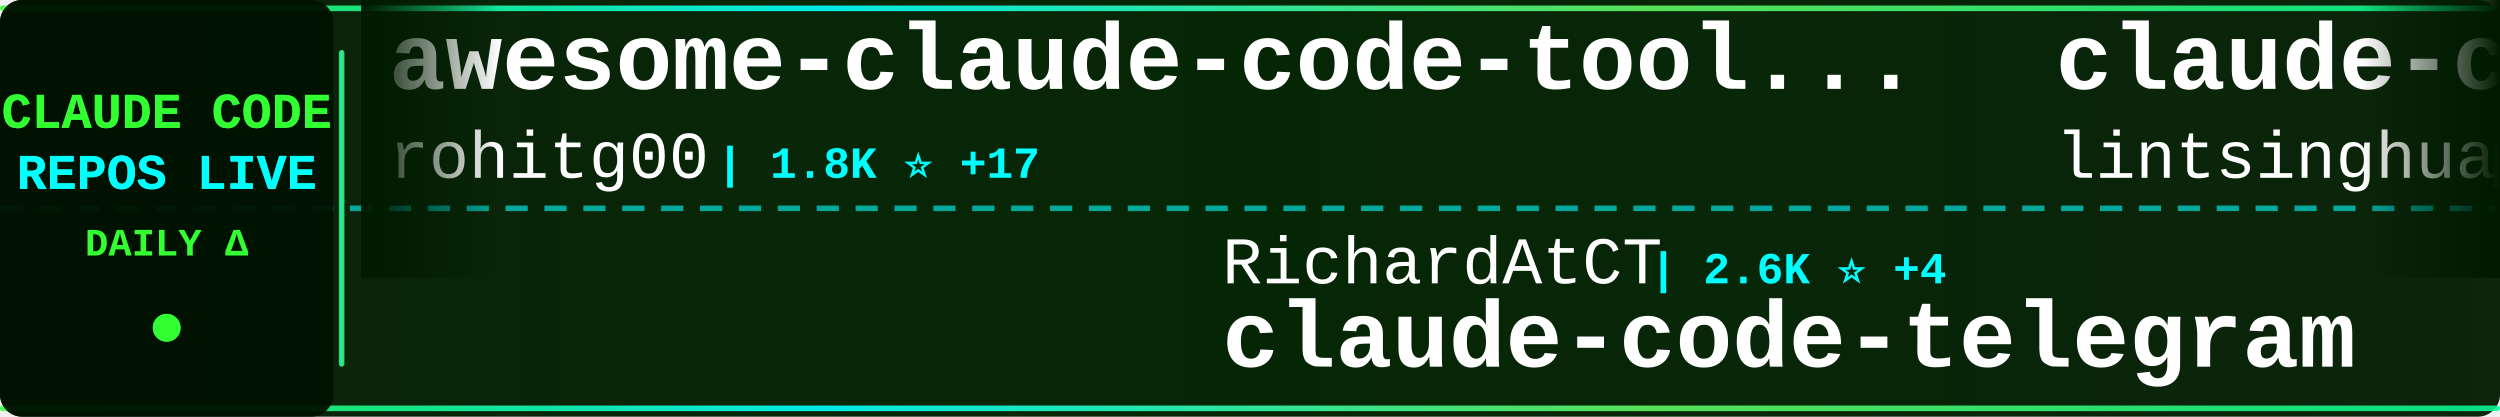
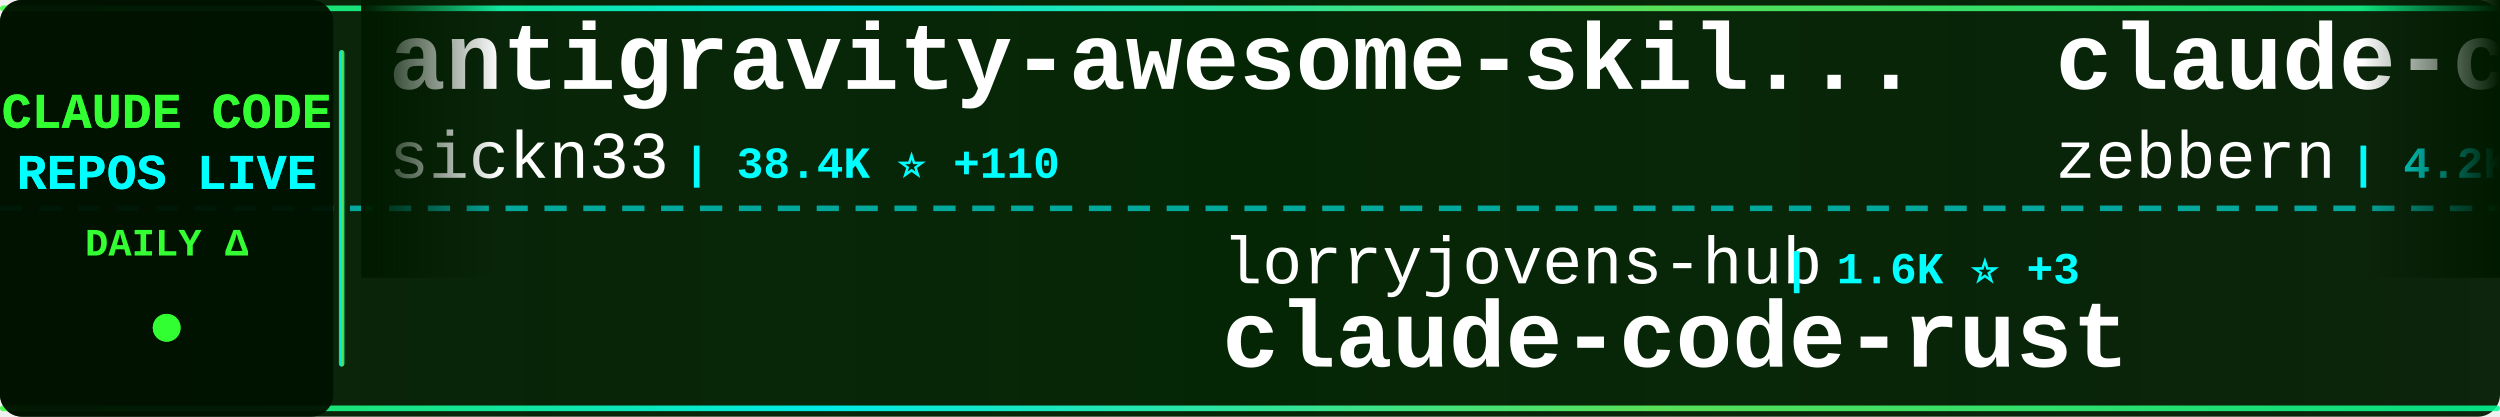
<svg xmlns="http://www.w3.org/2000/svg" width="900" height="150">
  <defs>
    <linearGradient id="tickerBg" x1="0%" y1="0%" x2="100%" y2="0%">
      <stop offset="0%" style="stop-color:#001a00;stop-opacity:0.95" />
      <stop offset="50%" style="stop-color:#002200;stop-opacity:0.98" />
      <stop offset="100%" style="stop-color:#001a00;stop-opacity:0.95" />
    </linearGradient>
    <linearGradient id="borderGrad" x1="0%" y1="0%" x2="100%" y2="0%">
      <stop offset="0%" style="stop-color:#33ff33;stop-opacity:0.85">
        <animate attributeName="stop-opacity" values="0.85;1;0.85" dur="2s" repeatCount="indefinite" />
      </stop>
      <stop offset="33%" style="stop-color:#00ffff;stop-opacity:0.9">
        <animate attributeName="stop-opacity" values="0.9;1;0.9" dur="2.2s" repeatCount="indefinite" />
      </stop>
      <stop offset="66%" style="stop-color:#66ff66;stop-opacity:0.85">
        <animate attributeName="stop-opacity" values="0.85;1;0.85" dur="1.8s" repeatCount="indefinite" />
      </stop>
      <stop offset="100%" style="stop-color:#00ff99;stop-opacity:0.85">
        <animate attributeName="stop-opacity" values="0.85;1;0.85" dur="2s" repeatCount="indefinite" />
      </stop>
    </linearGradient>
    <filter id="textGlow">
      <feGaussianBlur stdDeviation="0.1" result="coloredBlur" />
      <feMerge>
        <feMergeNode in="coloredBlur" />
        <feMergeNode in="SourceGraphic" />
      </feMerge>
    </filter>
    <filter id="metricGlow">
      <feGaussianBlur stdDeviation="0.2" result="coloredBlur" />
      <feMerge>
        <feMergeNode in="coloredBlur" />
        <feMergeNode in="SourceGraphic" />
      </feMerge>
    </filter>
    <linearGradient id="leftFade" x1="0%" y1="0%" x2="100%" y2="0%">
      <stop offset="0%" style="stop-color:#001a00;stop-opacity:1" />
      <stop offset="100%" style="stop-color:#001a00;stop-opacity:0" />
    </linearGradient>
    <linearGradient id="rightFade" x1="0%" y1="0%" x2="100%" y2="0%">
      <stop offset="0%" style="stop-color:#001a00;stop-opacity:0" />
      <stop offset="100%" style="stop-color:#001a00;stop-opacity:1" />
    </linearGradient>
  </defs>
  <rect width="900" height="150" fill="url(#tickerBg)" rx="8" />
  <rect x="0" y="2" width="900" height="2" fill="url(#borderGrad)" rx="1" />
  <rect x="0" y="146" width="900" height="2" fill="url(#borderGrad)" rx="1" />
  <line x1="0" y1="75" x2="900" y2="75" stroke="#00ffff" stroke-width="2" stroke-dasharray="8 6" opacity="0.6" />
  <rect x="0" y="0" width="120" height="150" fill="#001100" opacity="0.95" rx="8" />
  <text x="60" y="46" font-family="'Courier New', monospace" font-size="18" font-weight="bold" fill="#33ff33" text-anchor="middle" filter="url(#textGlow)">
    CLAUDE CODE
  </text>
  <text x="60" y="68" font-family="'Courier New', monospace" font-size="18" font-weight="bold" fill="#00ffff" text-anchor="middle" filter="url(#textGlow)">
    REPOS LIVE
  </text>
  <text x="60" y="92" font-family="'Courier New', monospace" font-size="14" font-weight="bold" fill="#33ff33" text-anchor="middle">
    DAILY Δ
  </text>
  <circle cx="60" cy="118" r="5" fill="#33ff33" filter="url(#metricGlow)">
    <animate attributeName="r" values="4;6;4" dur="1.5s" repeatCount="indefinite" />
    <animate attributeName="opacity" values="0.6;1;0.6" dur="1.5s" repeatCount="indefinite" />
  </circle>
  <rect x="122" y="18" width="2" height="114" fill="url(#borderGrad)" rx="1" />
  <clipPath id="tickerClip">
    <rect x="130" y="0" width="770" height="150" />
  </clipPath>
  <g clip-path="url(#tickerClip)">
    <g id="tickerItems">
      <animateTransform attributeName="transform" attributeType="XML" type="translate" from="0 0" to="-3000 0" dur="54s" repeatCount="indefinite" />
      <g transform="translate(0, 0)">
-         <text x="140" y="32" font-family="'Courier New', monospace" font-size="34" font-weight="bold" fill="#ffffff">awesome-claude-code-tool...</text>
-         <text x="140" y="64" font-family="'Courier New', monospace" font-size="24" font-weight="normal" fill="#ffffff" opacity="1.0">rohitg00</text>
-         <text x="258" y="64" font-family="'Courier New', monospace" font-size="16" font-weight="bold" fill="#00ffff"> | 1.8K ⭐ +17</text>
+         <text x="140" y="32" font-family="'Courier New', monospace" font-size="34" font-weight="bold" fill="#ffffff">antigravity-awesome-skil...</text>
+         <text x="140" y="64" font-family="'Courier New', monospace" font-size="24" font-weight="normal" fill="#ffffff" opacity="1.0">sickn33</text>
+         <text x="246" y="64" font-family="'Courier New', monospace" font-size="16" font-weight="bold" fill="#00ffff"> | 38.4K ⭐ +110</text>
      </g>
      <g transform="translate(300, 0)">
-         <text x="140" y="102" font-family="'Courier New', monospace" font-size="24" font-weight="normal" fill="#ffffff" opacity="1.0">RichardAtCT</text>
-         <text x="294" y="102" font-family="'Courier New', monospace" font-size="16" font-weight="bold" fill="#00ffff"> | 2.6K ⭐ +4</text>
-         <text x="140" y="132" font-family="'Courier New', monospace" font-size="34" font-weight="bold" fill="#ffffff">claude-code-telegram</text>
+         <text x="140" y="102" font-family="'Courier New', monospace" font-size="24" font-weight="normal" fill="#ffffff" opacity="1.0">lorryjovens-hub</text>
+         <text x="342" y="102" font-family="'Courier New', monospace" font-size="16" font-weight="bold" fill="#00ffff"> | 1.6K ⭐ +3</text>
+         <text x="140" y="132" font-family="'Courier New', monospace" font-size="34" font-weight="bold" fill="#ffffff">claude-code-rust</text>
      </g>
      <g transform="translate(600, 0)">
-         <text x="140" y="32" font-family="'Courier New', monospace" font-size="34" font-weight="bold" fill="#ffffff">claude-code-book</text>
-         <text x="140" y="64" font-family="'Courier New', monospace" font-size="24" font-weight="normal" fill="#ffffff" opacity="1.0">lintsinghua</text>
-         <text x="294" y="64" font-family="'Courier New', monospace" font-size="16" font-weight="bold" fill="#00ffff"> | 3.4K ⭐ +14</text>
+         <text x="140" y="32" font-family="'Courier New', monospace" font-size="34" font-weight="bold" fill="#ffffff">claude-code-guide</text>
+         <text x="140" y="64" font-family="'Courier New', monospace" font-size="24" font-weight="normal" fill="#ffffff" opacity="1.0">zebbern</text>
+         <text x="246" y="64" font-family="'Courier New', monospace" font-size="16" font-weight="bold" fill="#00ffff"> | 4.2K ⭐ +2</text>
      </g>
      <g transform="translate(900, 0)">
-         <text x="140" y="102" font-family="'Courier New', monospace" font-size="24" font-weight="normal" fill="#ffffff" opacity="1.0">zebbern</text>
-         <text x="246" y="102" font-family="'Courier New', monospace" font-size="16" font-weight="bold" fill="#00ffff"> | 4.2K ⭐ +4</text>
+         <text x="140" y="102" font-family="'Courier New', monospace" font-size="24" font-weight="normal" fill="#ffffff" opacity="1.0">Cranot</text>
+         <text x="234" y="102" font-family="'Courier New', monospace" font-size="16" font-weight="bold" fill="#00ffff"> | 2.8K ⭐ +3</text>
        <text x="140" y="132" font-family="'Courier New', monospace" font-size="34" font-weight="bold" fill="#ffffff">claude-code-guide</text>
      </g>
      <g transform="translate(1200, 0)">
-         <text x="140" y="32" font-family="'Courier New', monospace" font-size="34" font-weight="bold" fill="#ffffff">Auto-claude-code-researc...</text>
-         <text x="140" y="64" font-family="'Courier New', monospace" font-size="24" font-weight="normal" fill="#ffffff" opacity="1.0">wanshuiyin</text>
-         <text x="282" y="64" font-family="'Courier New', monospace" font-size="16" font-weight="bold" fill="#00ffff"> | 10.4K ⭐ +98</text>
+         <text x="140" y="32" font-family="'Courier New', monospace" font-size="34" font-weight="bold" fill="#ffffff">claude-code-pm-course</text>
+         <text x="140" y="64" font-family="'Courier New', monospace" font-size="24" font-weight="normal" fill="#ffffff" opacity="1.0">carlvellotti</text>
+         <text x="306" y="64" font-family="'Courier New', monospace" font-size="16" font-weight="bold" fill="#00ffff"> | 2.0K ⭐ +1</text>
      </g>
      <g transform="translate(1500, 0)">
-         <text x="140" y="102" font-family="'Courier New', monospace" font-size="24" font-weight="normal" fill="#ffffff" opacity="1.0">farion1231</text>
-         <text x="282" y="102" font-family="'Courier New', monospace" font-size="16" font-weight="bold" fill="#00ffff"> | 78.2K ⭐ +900</text>
-         <text x="140" y="132" font-family="'Courier New', monospace" font-size="34" font-weight="bold" fill="#ffffff">cc-switch</text>
+         <text x="140" y="102" font-family="'Courier New', monospace" font-size="24" font-weight="normal" fill="#ffffff" opacity="1.0">anthropics</text>
+         <text x="282" y="102" font-family="'Courier New', monospace" font-size="16" font-weight="bold" fill="#00ffff"> | 4.7K ⭐ +10</text>
+         <text x="140" y="132" font-family="'Courier New', monospace" font-size="34" font-weight="bold" fill="#ffffff">claude-code-security-rev...</text>
      </g>
      <g transform="translate(1800, 0)">
-         <text x="140" y="32" font-family="'Courier New', monospace" font-size="34" font-weight="bold" fill="#ffffff">claude-code-webui</text>
-         <text x="140" y="64" font-family="'Courier New', monospace" font-size="24" font-weight="normal" fill="#ffffff" opacity="1.0">sugyan</text>
-         <text x="234" y="64" font-family="'Courier New', monospace" font-size="16" font-weight="bold" fill="#00ffff"> | 1.1K ⭐ +5</text>
+         <text x="140" y="32" font-family="'Courier New', monospace" font-size="34" font-weight="bold" fill="#ffffff">claude-code-telegram</text>
+         <text x="140" y="64" font-family="'Courier New', monospace" font-size="24" font-weight="normal" fill="#ffffff" opacity="1.0">RichardAtCT</text>
+         <text x="294" y="64" font-family="'Courier New', monospace" font-size="16" font-weight="bold" fill="#00ffff"> | 2.6K ⭐ +4</text>
      </g>
      <g transform="translate(2100, 0)">
-         <text x="140" y="102" font-family="'Courier New', monospace" font-size="24" font-weight="normal" fill="#ffffff" opacity="1.0">KPR111</text>
-         <text x="234" y="102" font-family="'Courier New', monospace" font-size="16" font-weight="bold" fill="#00ffff"> | 17 ⭐</text>
-         <text x="140" y="132" font-family="'Courier New', monospace" font-size="34" font-weight="bold" fill="#ffffff">Claude-Code</text>
+         <text x="140" y="102" font-family="'Courier New', monospace" font-size="24" font-weight="normal" fill="#ffffff" opacity="1.0">oboard</text>
+         <text x="234" y="102" font-family="'Courier New', monospace" font-size="16" font-weight="bold" fill="#00ffff"> | 3.1K ⭐ +6</text>
+         <text x="140" y="132" font-family="'Courier New', monospace" font-size="34" font-weight="bold" fill="#ffffff">claude-code-rev</text>
      </g>
      <g transform="translate(2400, 0)">
-         <text x="140" y="32" font-family="'Courier New', monospace" font-size="34" font-weight="bold" fill="#ffffff">claude_codex_bridge</text>
-         <text x="140" y="64" font-family="'Courier New', monospace" font-size="24" font-weight="normal" fill="#ffffff" opacity="1.0">SeemSeam</text>
-         <text x="258" y="64" font-family="'Courier New', monospace" font-size="16" font-weight="bold" fill="#00ffff"> | 2.7K ⭐ +8</text>
+         <text x="140" y="32" font-family="'Courier New', monospace" font-size="34" font-weight="bold" fill="#ffffff">claude-code-showcase</text>
+         <text x="140" y="64" font-family="'Courier New', monospace" font-size="24" font-weight="normal" fill="#ffffff" opacity="1.0">ChrisWiles</text>
+         <text x="282" y="64" font-family="'Courier New', monospace" font-size="16" font-weight="bold" fill="#00ffff"> | 5.9K ⭐ +3</text>
      </g>
      <g transform="translate(2700, 0)">
-         <text x="140" y="102" font-family="'Courier New', monospace" font-size="24" font-weight="normal" fill="#ffffff" opacity="1.0">https-deeplearning-ai</text>
-         <text x="414" y="102" font-family="'Courier New', monospace" font-size="16" font-weight="bold" fill="#00ffff"> | 516 ⭐ +2</text>
-         <text x="140" y="132" font-family="'Courier New', monospace" font-size="34" font-weight="bold" fill="#ffffff">sc-claude-code-files</text>
+         <text x="140" y="102" font-family="'Courier New', monospace" font-size="24" font-weight="normal" fill="#ffffff" opacity="1.0">luyao618</text>
+         <text x="258" y="102" font-family="'Courier New', monospace" font-size="16" font-weight="bold" fill="#00ffff"> | 1.4K ⭐ +4</text>
+         <text x="140" y="132" font-family="'Courier New', monospace" font-size="34" font-weight="bold" fill="#ffffff">Claude-Code-Source-Study</text>
      </g>
      <g transform="translate(3000, 0)">
-         <text x="140" y="32" font-family="'Courier New', monospace" font-size="34" font-weight="bold" fill="#ffffff">awesome-claude-code-tool...</text>
-         <text x="140" y="64" font-family="'Courier New', monospace" font-size="24" font-weight="normal" fill="#ffffff" opacity="1.0">rohitg00</text>
-         <text x="258" y="64" font-family="'Courier New', monospace" font-size="16" font-weight="bold" fill="#00ffff"> | 1.8K ⭐ +17</text>
+         <text x="140" y="32" font-family="'Courier New', monospace" font-size="34" font-weight="bold" fill="#ffffff">antigravity-awesome-skil...</text>
+         <text x="140" y="64" font-family="'Courier New', monospace" font-size="24" font-weight="normal" fill="#ffffff" opacity="1.0">sickn33</text>
+         <text x="246" y="64" font-family="'Courier New', monospace" font-size="16" font-weight="bold" fill="#00ffff"> | 38.4K ⭐ +110</text>
      </g>
      <g transform="translate(3300, 0)">
-         <text x="140" y="102" font-family="'Courier New', monospace" font-size="24" font-weight="normal" fill="#ffffff" opacity="1.0">RichardAtCT</text>
-         <text x="294" y="102" font-family="'Courier New', monospace" font-size="16" font-weight="bold" fill="#00ffff"> | 2.6K ⭐ +4</text>
-         <text x="140" y="132" font-family="'Courier New', monospace" font-size="34" font-weight="bold" fill="#ffffff">claude-code-telegram</text>
+         <text x="140" y="102" font-family="'Courier New', monospace" font-size="24" font-weight="normal" fill="#ffffff" opacity="1.0">lorryjovens-hub</text>
+         <text x="342" y="102" font-family="'Courier New', monospace" font-size="16" font-weight="bold" fill="#00ffff"> | 1.6K ⭐ +3</text>
+         <text x="140" y="132" font-family="'Courier New', monospace" font-size="34" font-weight="bold" fill="#ffffff">claude-code-rust</text>
      </g>
      <g transform="translate(3600, 0)">
-         <text x="140" y="32" font-family="'Courier New', monospace" font-size="34" font-weight="bold" fill="#ffffff">claude-code-book</text>
-         <text x="140" y="64" font-family="'Courier New', monospace" font-size="24" font-weight="normal" fill="#ffffff" opacity="1.0">lintsinghua</text>
-         <text x="294" y="64" font-family="'Courier New', monospace" font-size="16" font-weight="bold" fill="#00ffff"> | 3.4K ⭐ +14</text>
+         <text x="140" y="32" font-family="'Courier New', monospace" font-size="34" font-weight="bold" fill="#ffffff">claude-code-guide</text>
+         <text x="140" y="64" font-family="'Courier New', monospace" font-size="24" font-weight="normal" fill="#ffffff" opacity="1.0">zebbern</text>
+         <text x="246" y="64" font-family="'Courier New', monospace" font-size="16" font-weight="bold" fill="#00ffff"> | 4.2K ⭐ +2</text>
      </g>
      <g transform="translate(3900, 0)">
-         <text x="140" y="102" font-family="'Courier New', monospace" font-size="24" font-weight="normal" fill="#ffffff" opacity="1.0">zebbern</text>
-         <text x="246" y="102" font-family="'Courier New', monospace" font-size="16" font-weight="bold" fill="#00ffff"> | 4.2K ⭐ +4</text>
+         <text x="140" y="102" font-family="'Courier New', monospace" font-size="24" font-weight="normal" fill="#ffffff" opacity="1.0">Cranot</text>
+         <text x="234" y="102" font-family="'Courier New', monospace" font-size="16" font-weight="bold" fill="#00ffff"> | 2.8K ⭐ +3</text>
        <text x="140" y="132" font-family="'Courier New', monospace" font-size="34" font-weight="bold" fill="#ffffff">claude-code-guide</text>
      </g>
    </g>
  </g>
  <rect x="130" y="0" width="50" height="100" fill="url(#leftFade)" />
  <rect x="850" y="0" width="50" height="100" fill="url(#rightFade)" />
</svg>
